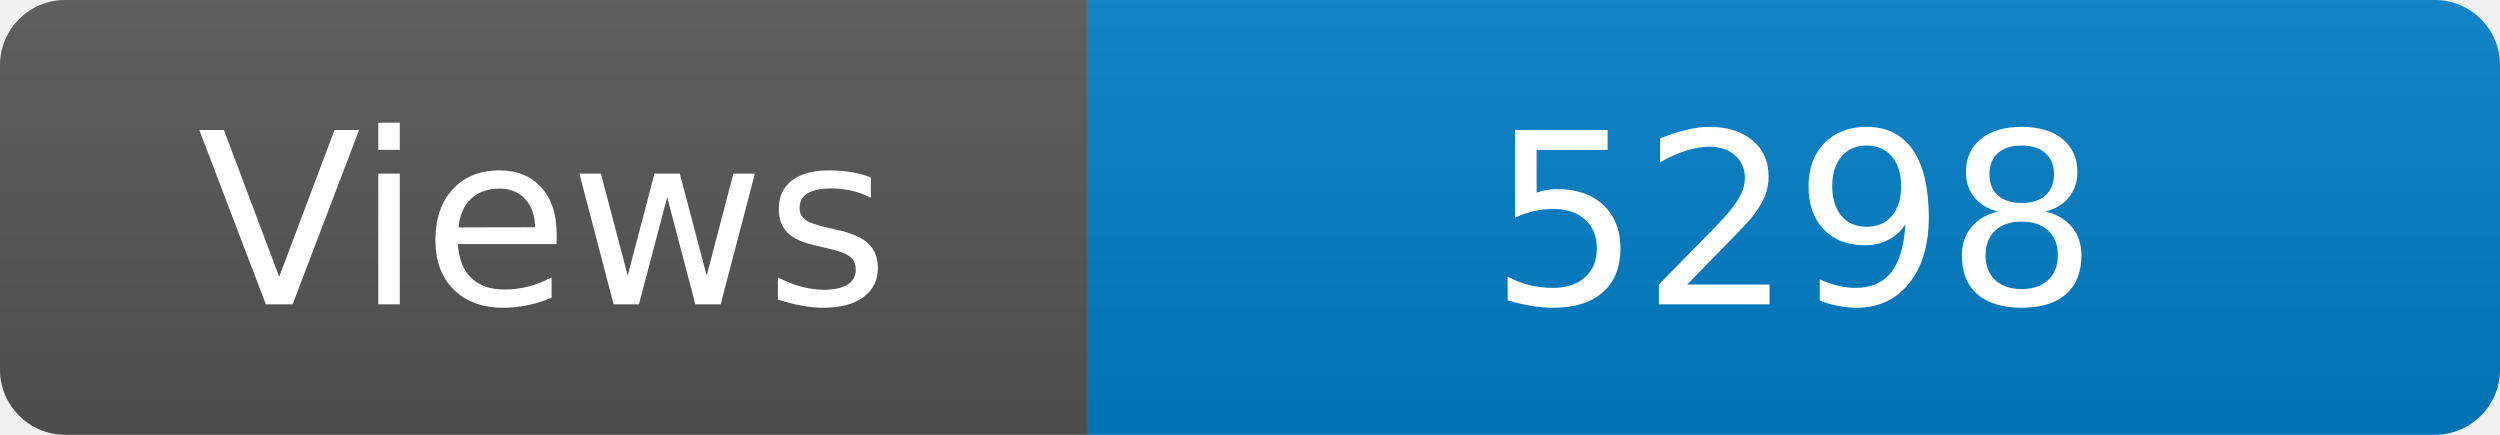
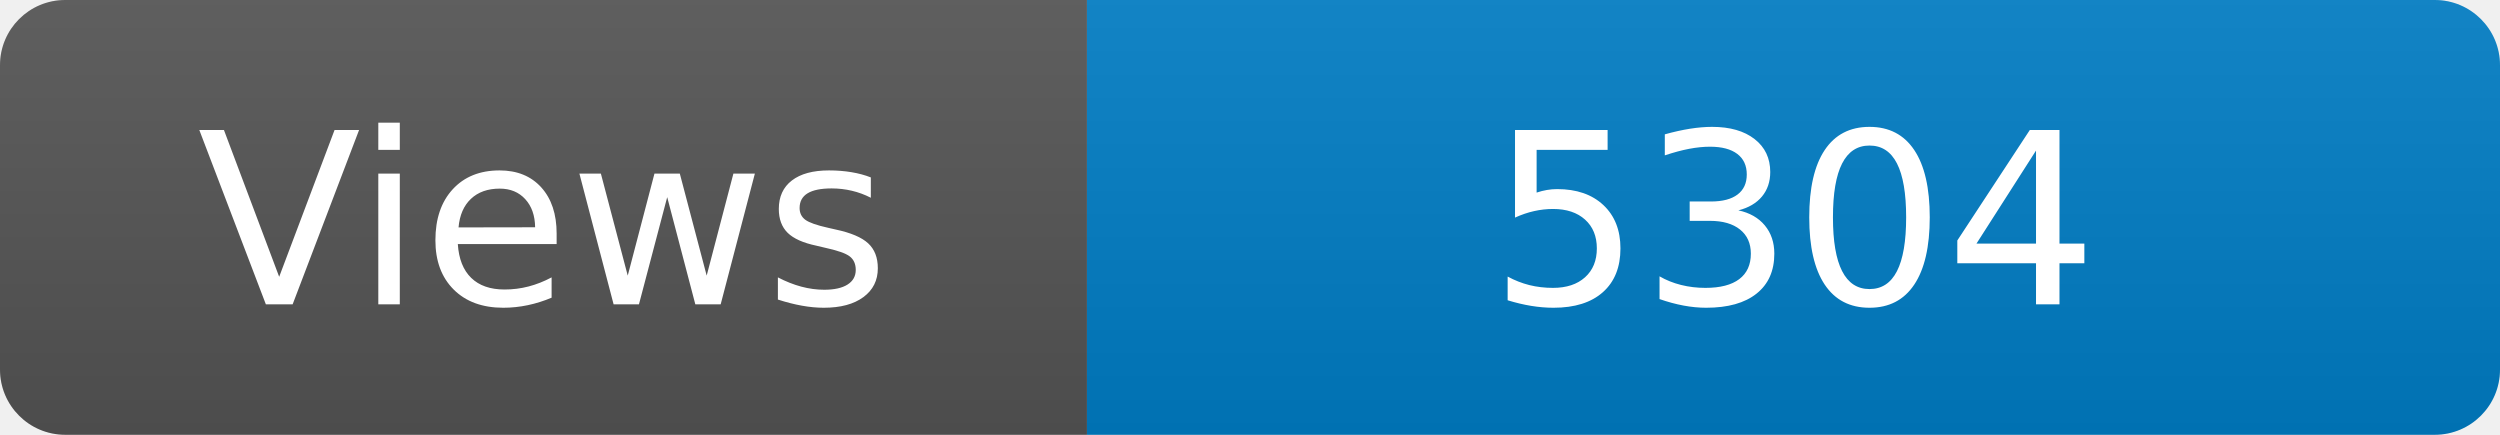
<svg xmlns="http://www.w3.org/2000/svg" width="115" height="20" role="img" aria-label="Maintained?: yes">
  <linearGradient id="s" x2="0" y2="100%">
    <stop offset="0" stop-color="#bbb" stop-opacity=".1" />
    <stop offset="1" stop-opacity=".1" />
  </linearGradient>
  <clipPath id="r">
    <rect width="115" height="20" rx="3" fill="#fff" />
  </clipPath>
  <g clip-path="url(#r)">
    <rect width="50" height="20" fill="#555" />
    <rect x="50" width="160" height="20" fill="#007ec6" />
    <rect width="115" height="20" fill="url(#s)" />
  </g>
  <g fill="#fff" text-anchor="middle" font-family="Verdana,Geneva,DejaVu Sans,sans-serif" font-size="110">
    <text x="250" y="140" transform="scale(.1)" fill="#fff">Views</text>
-     <text x="825" y="140" transform="scale(.1)" fill="#fff">5298</text>
+     <text x="825" y="140" transform="scale(.1)" fill="#fff">5304</text>
  </g>
</svg>
